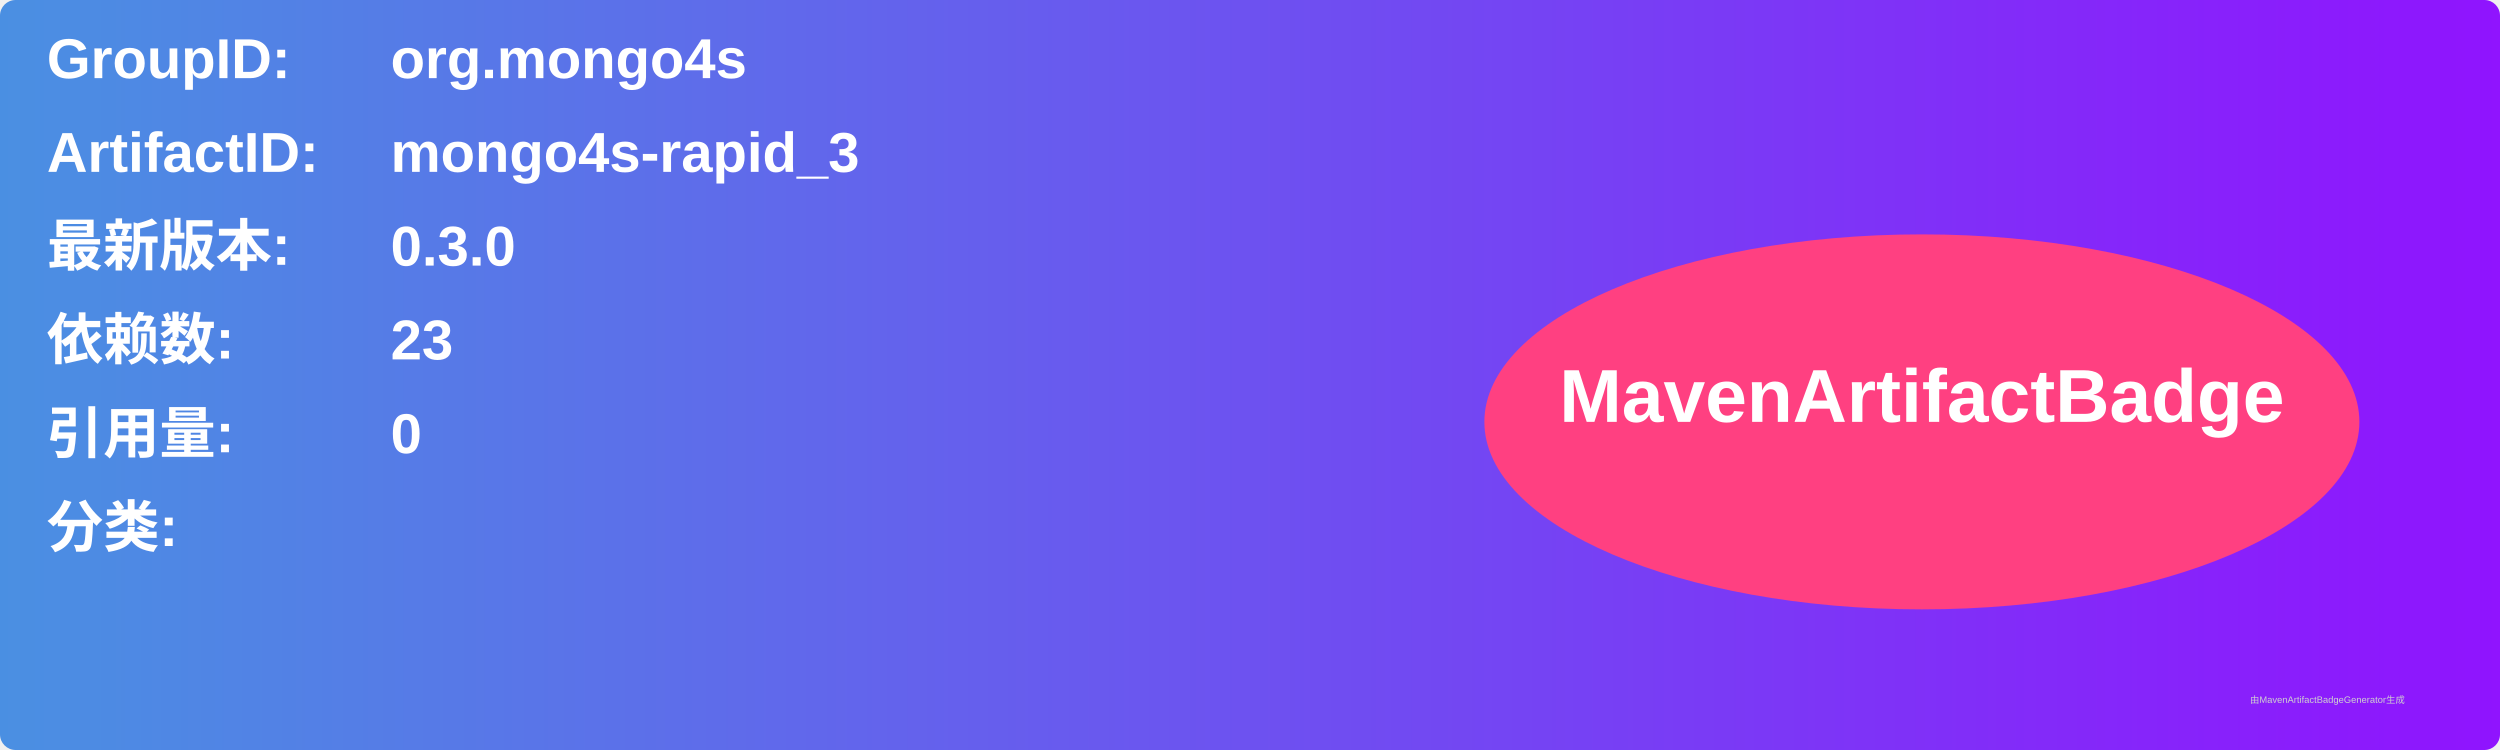
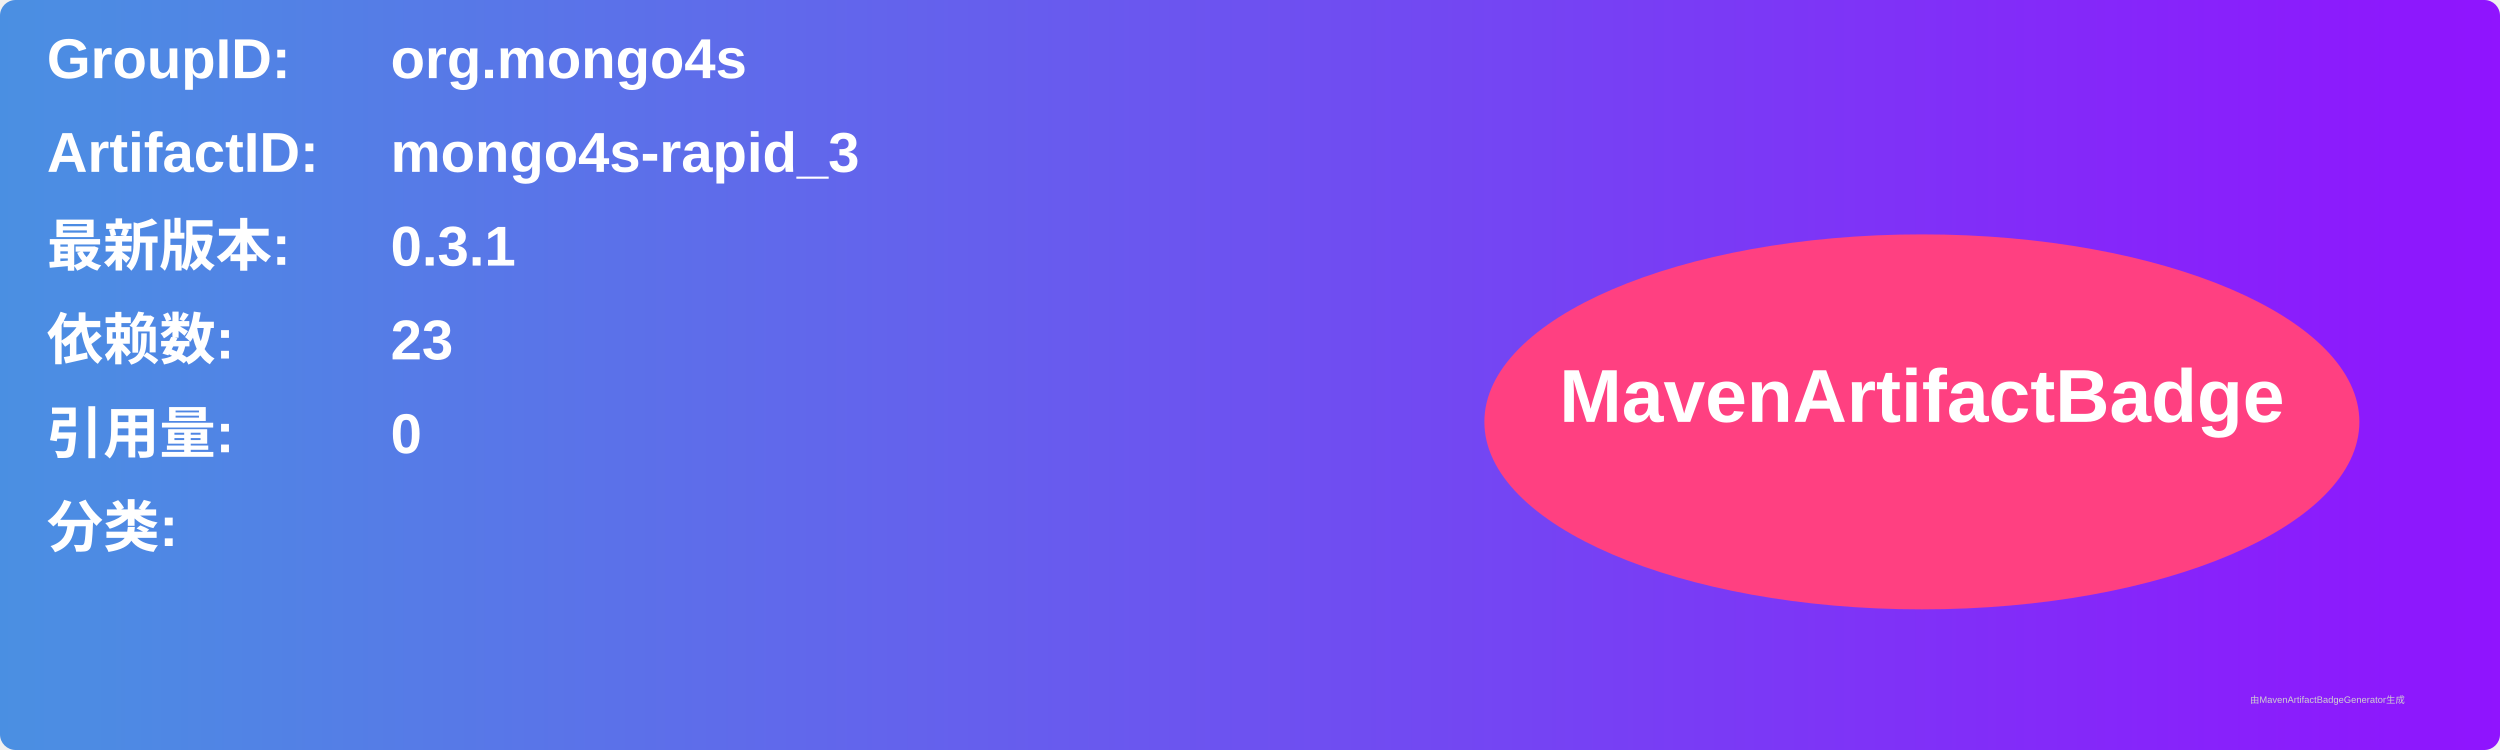
<svg xmlns="http://www.w3.org/2000/svg" width="800" height="240" viewBox="0 0 800 240">
  <linearGradient id="grad" x1="0%" y1="0%" x2="100%" y2="0%">
    <stop offset="0%" stop-color="#4a90e2" />
    <stop offset="100%" stop-color="#9013fe" />
  </linearGradient>
  <rect width="100%" height="100%" rx="5" ry="5" fill="url(#grad)" />
  <g transform="translate(15, 15)">
    <text x="0" y="10" font-family="Arial" font-size="18" fill="white" font-weight="bold" width="260">GroupID:</text>
    <text x="110" y="10" font-family="Arial" font-size="18" fill="white" font-weight="bold" width="460">org.mongo4s</text>
    <text x="0" y="40" font-family="Arial" font-size="18" fill="white" font-weight="bold" width="260">ArtifactID:</text>
    <text x="110" y="40" font-family="Arial" font-size="18" fill="white" font-weight="bold" width="460">mongo4s-rapid_3</text>
    <text x="0" y="70" font-family="Arial" font-size="18" fill="white" font-weight="bold">最新版本:</text>
    <text x="110" y="70" font-family="Arial" font-size="18" fill="white" font-weight="bold">
-       <tspan font-weight="bold">0.3.0</tspan>
+       <tspan font-weight="bold">0.3.1</tspan>
    </text>
    <text x="0" y="100" font-family="Arial" font-size="18" fill="white" font-weight="bold">依赖数: </text>
    <text x="110" y="100" font-family="Arial" font-size="18" fill="white">
      <tspan font-weight="bold">23</tspan>
    </text>
    <text x="0" y="130" font-family="Arial" font-size="18" fill="white" font-weight="bold">引用量: </text>
    <text x="110" y="130" font-family="Arial" font-size="18" fill="white">
      <tspan font-weight="bold">0</tspan>
    </text>
    <text x="0" y="160" font-family="Arial" font-size="18" fill="white" font-weight="bold">分类:</text>
    <text x="10" y="190" font-family="Arial" font-size="10" fill="white">
      <tspan font-weight="bold" />
    </text>
    <ellipse cx="600" cy="120" rx="140" ry="60" fill="#ff4081" />
    <text x="600" y="120" text-anchor="middle" font-family="Arial" font-size="24" fill="white" font-weight="bold">MavenArtifactBadge</text>
  </g>
  <text x="720" y="225" font-family="Arial" font-size="3" fill="#d0d0d0">由MavenArtifactBadgeGenerator生成</text>
</svg>
